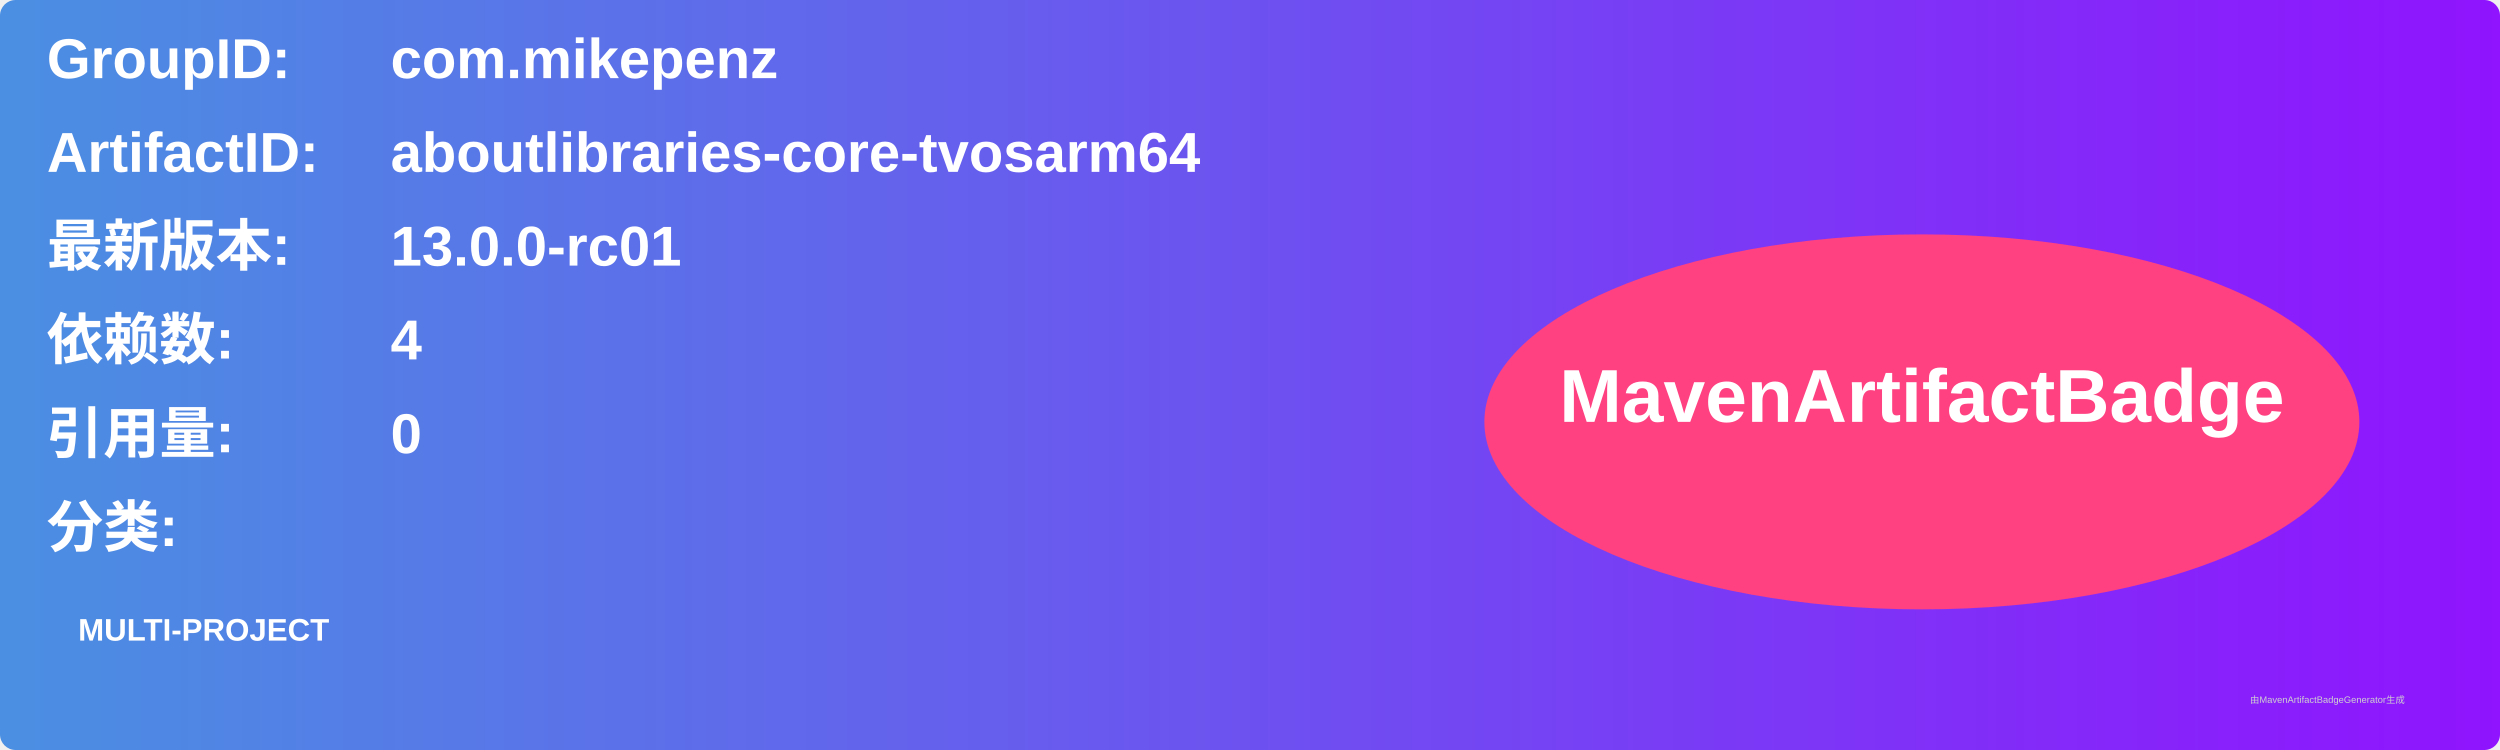
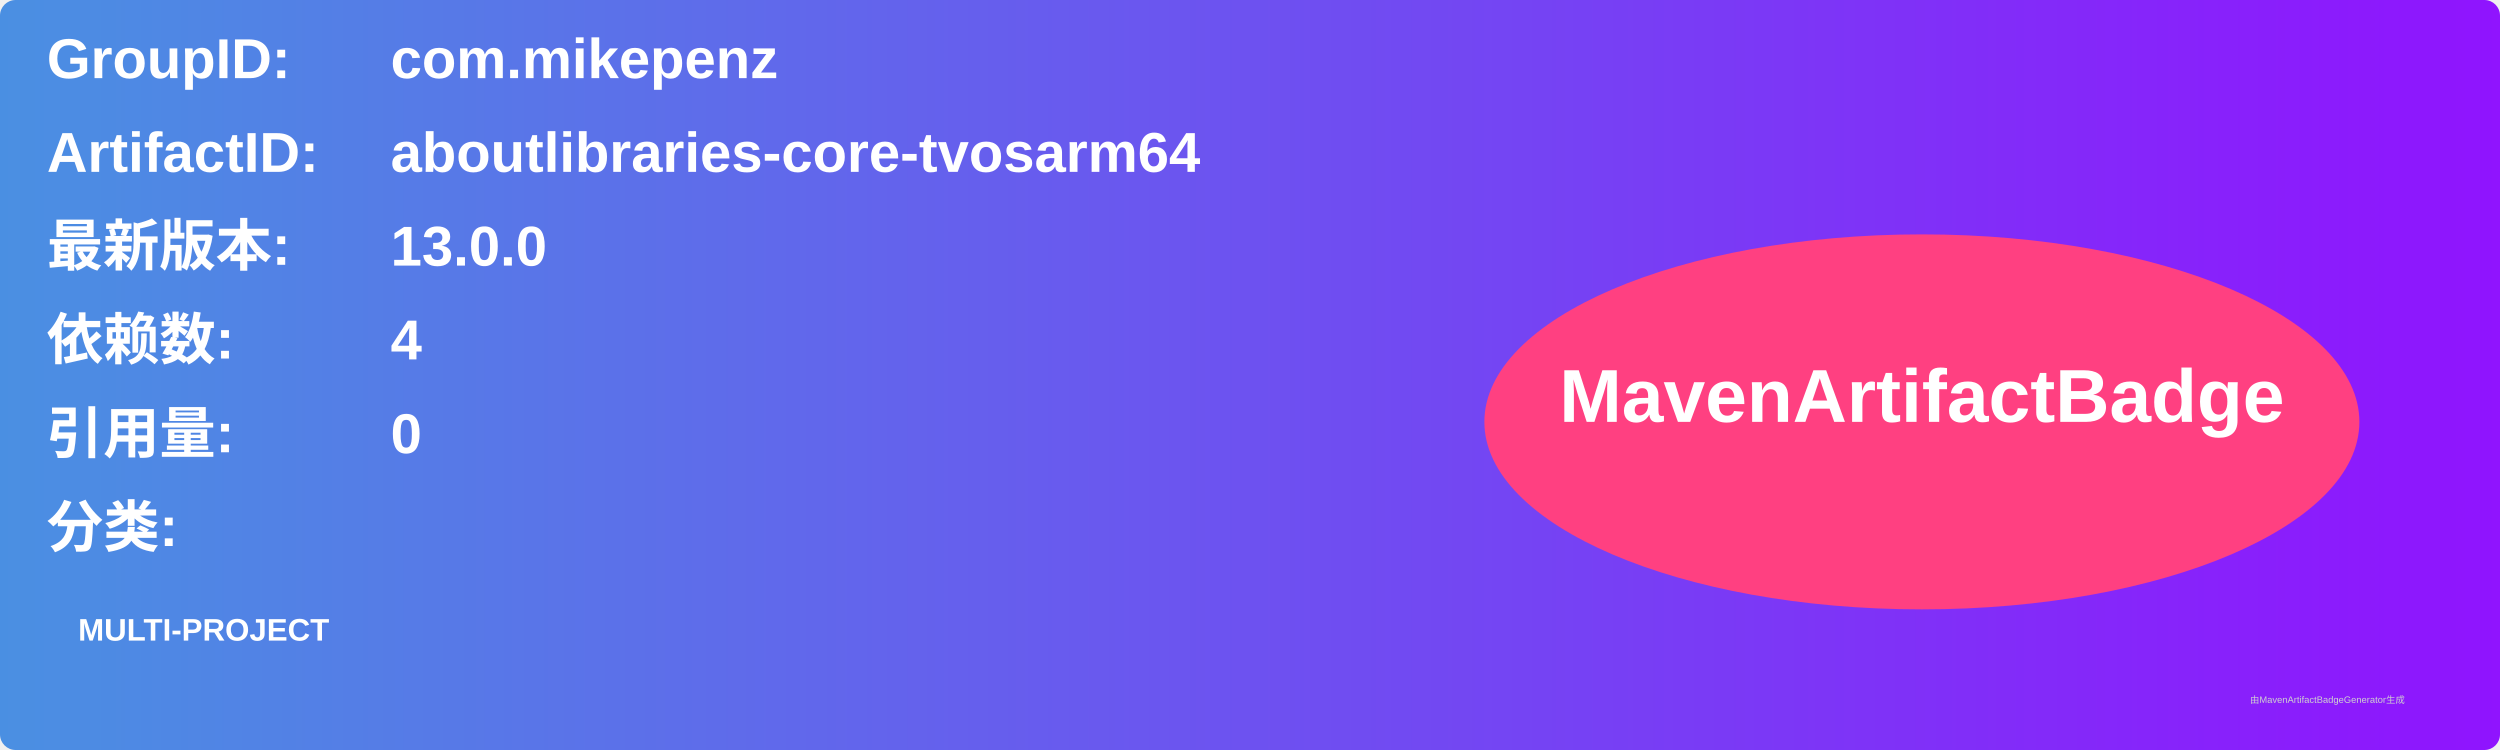
<svg xmlns="http://www.w3.org/2000/svg" width="800" height="240" viewBox="0 0 800 240">
  <linearGradient id="grad" x1="0%" y1="0%" x2="100%" y2="0%">
    <stop offset="0%" stop-color="#4a90e2" />
    <stop offset="100%" stop-color="#9013fe" />
  </linearGradient>
  <rect width="100%" height="100%" rx="5" ry="5" fill="url(#grad)" />
  <g transform="translate(15, 15)">
    <text x="0" y="10" font-family="Arial" font-size="18" fill="white" font-weight="bold" width="260">GroupID:</text>
    <text x="110" y="10" font-family="Arial" font-size="18" fill="white" font-weight="bold" width="460">com.mikepenz</text>
    <text x="0" y="40" font-family="Arial" font-size="18" fill="white" font-weight="bold" width="260">ArtifactID:</text>
    <text x="110" y="40" font-family="Arial" font-size="18" fill="white" font-weight="bold" width="460">aboutlibraries-core-tvosarm64</text>
    <text x="0" y="70" font-family="Arial" font-size="18" fill="white" font-weight="bold">最新版本:</text>
    <text x="110" y="70" font-family="Arial" font-size="18" fill="white" font-weight="bold">
-       <tspan font-weight="bold">13.0.0-rc01</tspan>
+       <tspan font-weight="bold">13.0.0</tspan>
    </text>
    <text x="0" y="100" font-family="Arial" font-size="18" fill="white" font-weight="bold">依赖数: </text>
    <text x="110" y="100" font-family="Arial" font-size="18" fill="white">
      <tspan font-weight="bold">4</tspan>
    </text>
    <text x="0" y="130" font-family="Arial" font-size="18" fill="white" font-weight="bold">引用量: </text>
    <text x="110" y="130" font-family="Arial" font-size="18" fill="white">
      <tspan font-weight="bold">0</tspan>
    </text>
    <text x="0" y="160" font-family="Arial" font-size="18" fill="white" font-weight="bold">分类:</text>
    <text x="10" y="190" font-family="Arial" font-size="10" fill="white">
      <tspan font-weight="bold">MULTI-PROJECT</tspan>
    </text>
    <ellipse cx="600" cy="120" rx="140" ry="60" fill="#ff4081" />
    <text x="600" y="120" text-anchor="middle" font-family="Arial" font-size="24" fill="white" font-weight="bold">MavenArtifactBadge</text>
  </g>
  <text x="720" y="225" font-family="Arial" font-size="3" fill="#d0d0d0">由MavenArtifactBadgeGenerator生成</text>
</svg>
